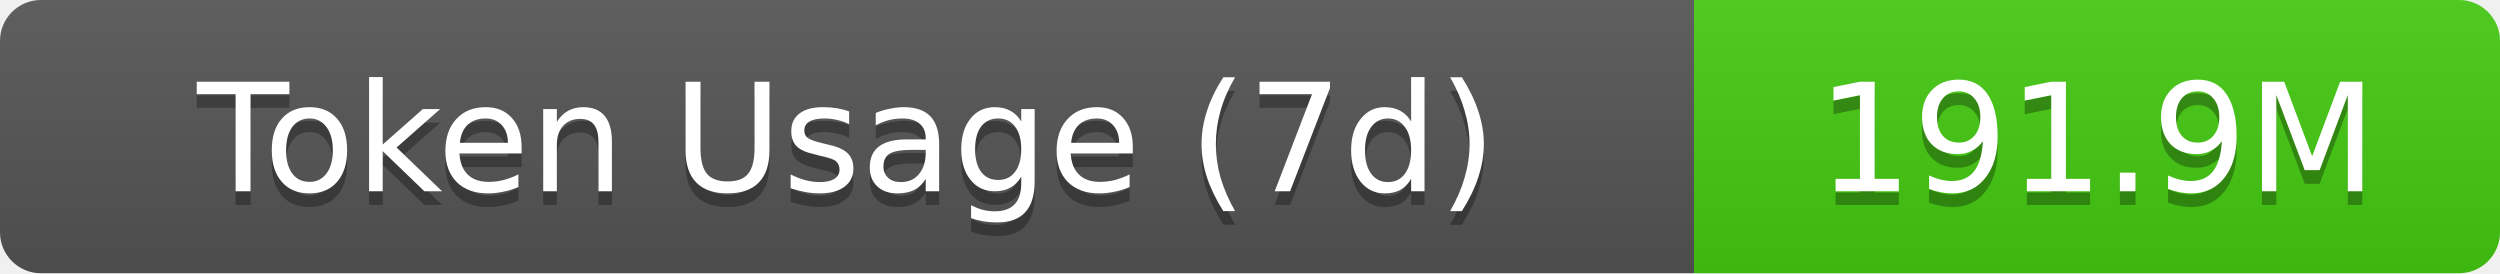
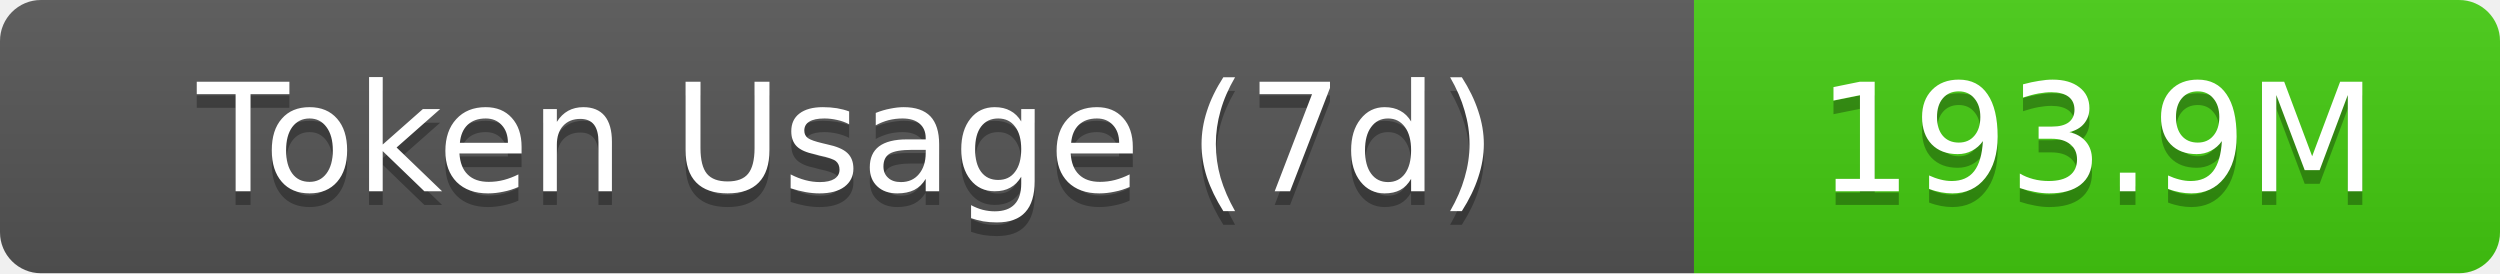
- <svg xmlns="http://www.w3.org/2000/svg" width="183" height="20" role="img" aria-label="Token Usage (7d): 191.9M">
+ <svg xmlns="http://www.w3.org/2000/svg" width="183" height="20" role="img" aria-label="Token Usage (7d): 193.9M">
  <linearGradient id="s" x2="0" y2="100%">
    <stop offset="0" stop-color="#bbb" stop-opacity=".1" />
    <stop offset="1" stop-opacity=".1" />
  </linearGradient>
  <clipPath id="r">
    <rect width="183" height="20" rx="3" fill="#fff" />
  </clipPath>
  <g clip-path="url(#r)">
    <rect width="124" height="20" fill="#555" />
    <rect x="124" width="59" height="20" fill="#4c1" />
    <rect width="183" height="20" fill="url(#s)" />
  </g>
  <g fill="#fff" text-anchor="middle" font-family="Verdana,Geneva,DejaVu Sans,sans-serif" text-rendering="geometricPrecision" font-size="11">
    <text aria-hidden="true" x="62" y="15" fill="#010101" fill-opacity=".3">Token Usage (7d)</text>
    <text x="62" y="14">Token Usage (7d)</text>
-     <text aria-hidden="true" x="153.5" y="15" fill="#010101" fill-opacity=".3">191.9M</text>
-     <text x="153.5" y="14">191.9M</text>
+     <text aria-hidden="true" x="153.5" y="15" fill="#010101" fill-opacity=".3">193.9M</text>
+     <text x="153.5" y="14">193.9M</text>
  </g>
</svg>
